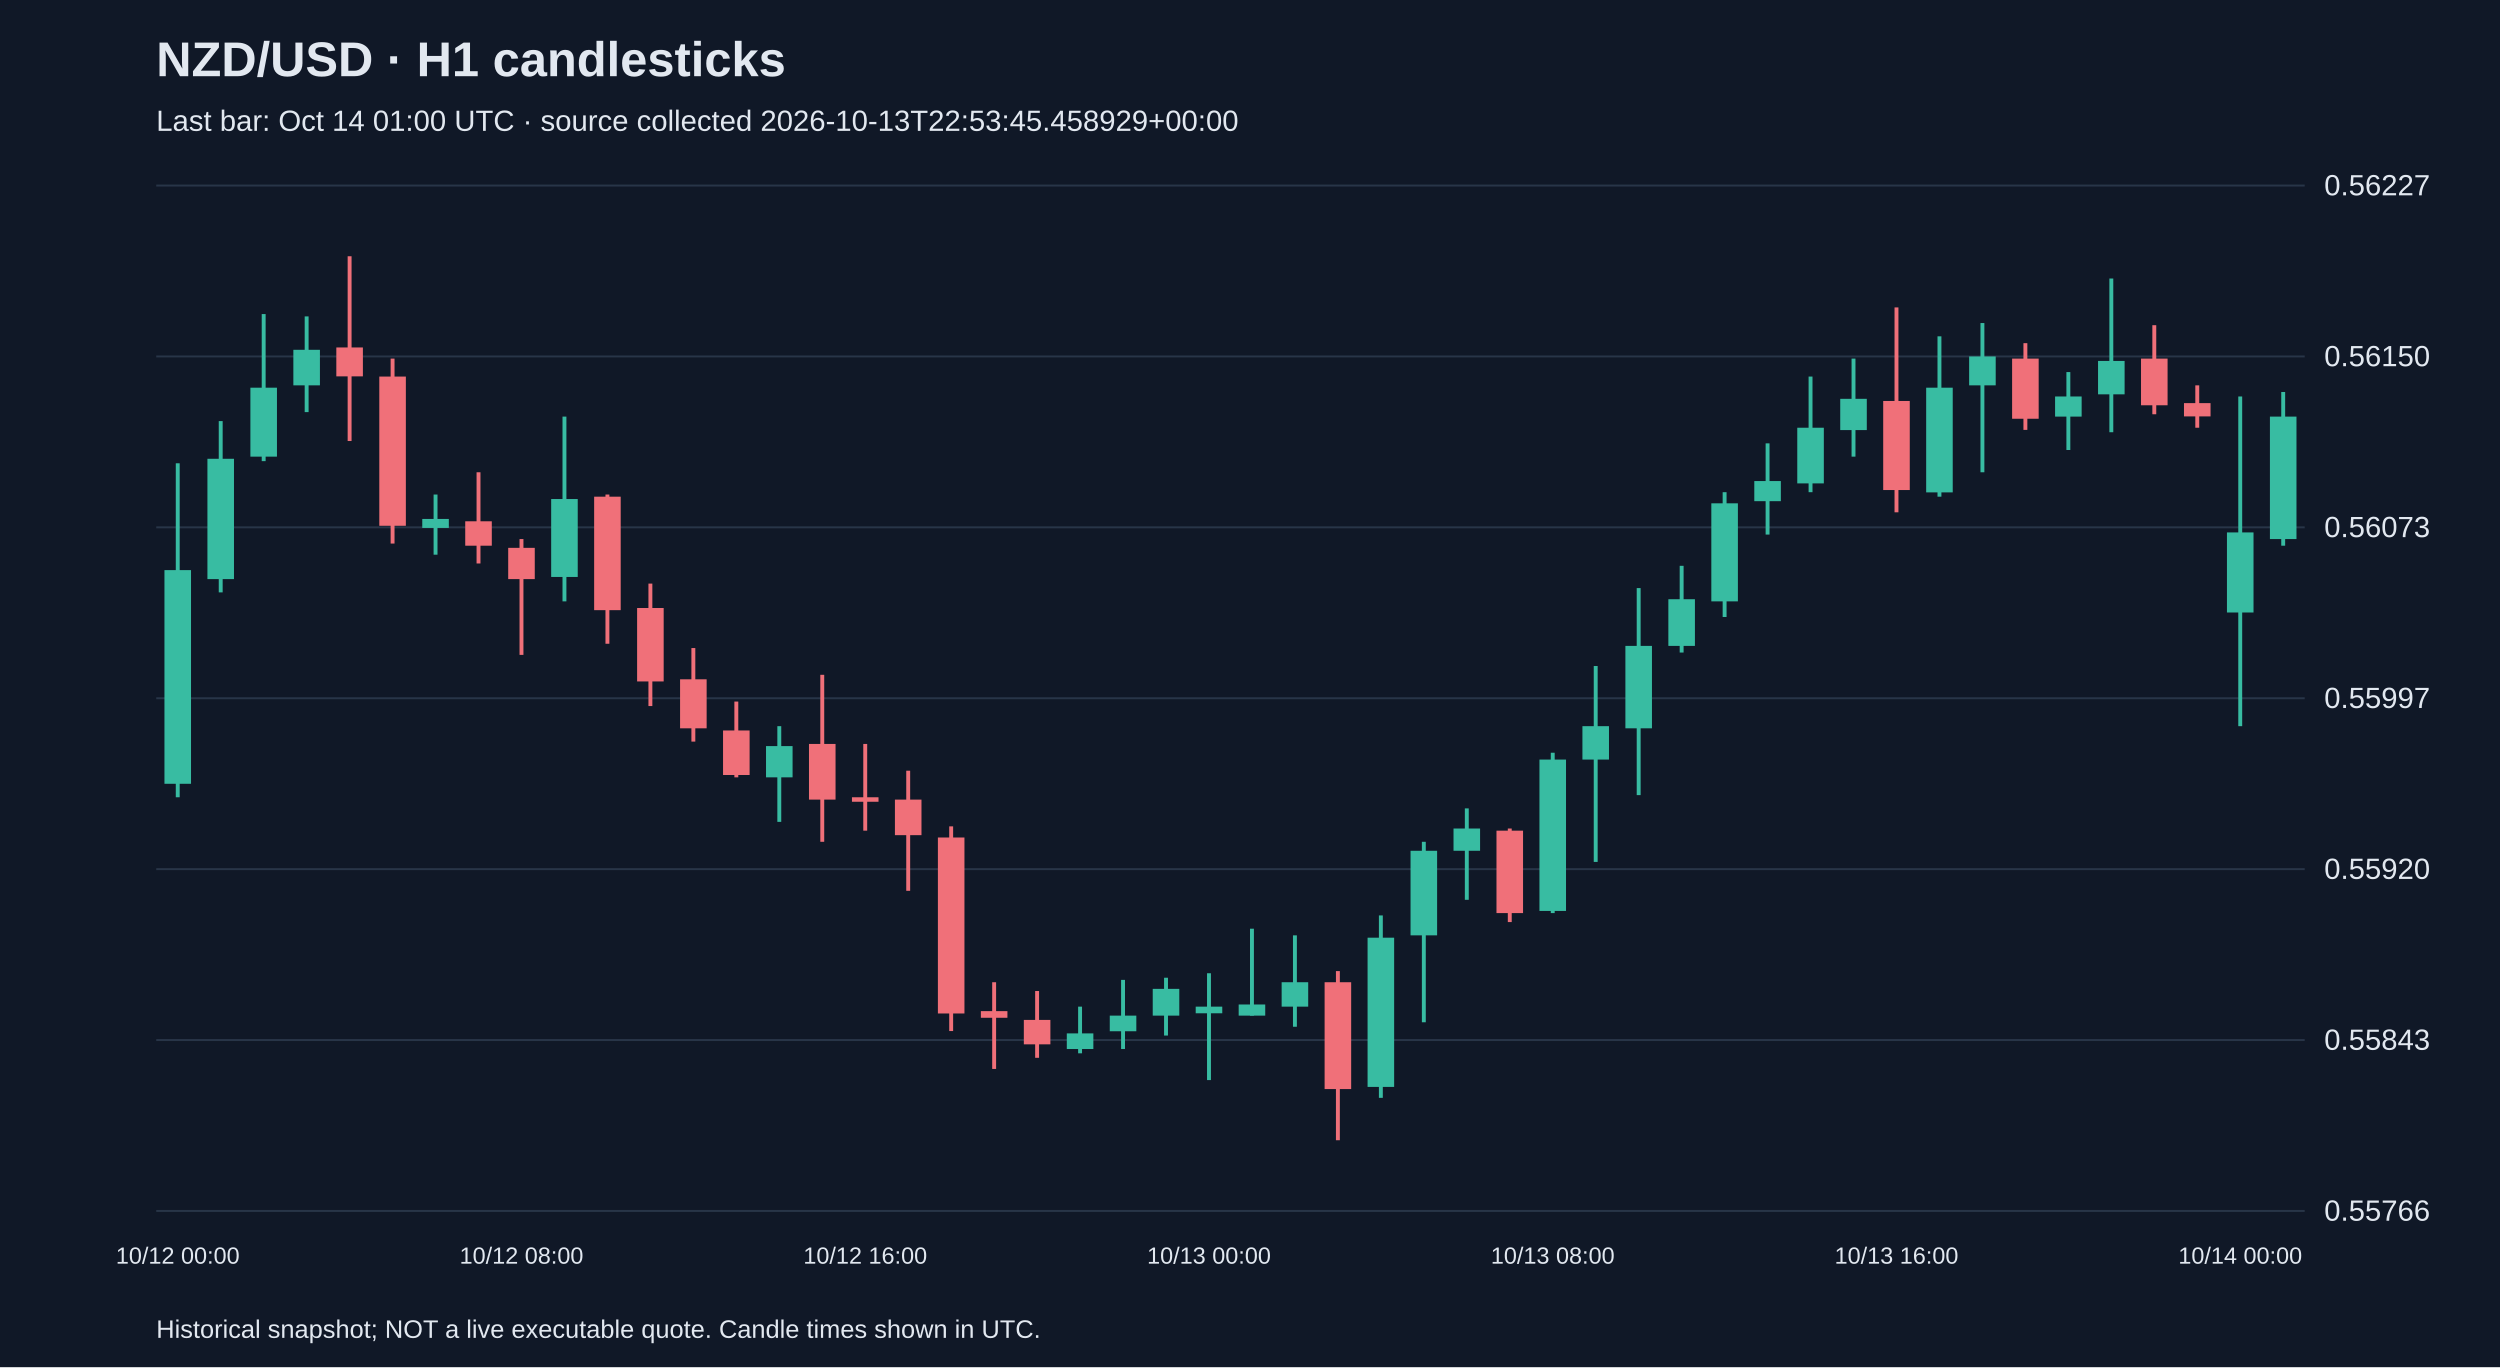
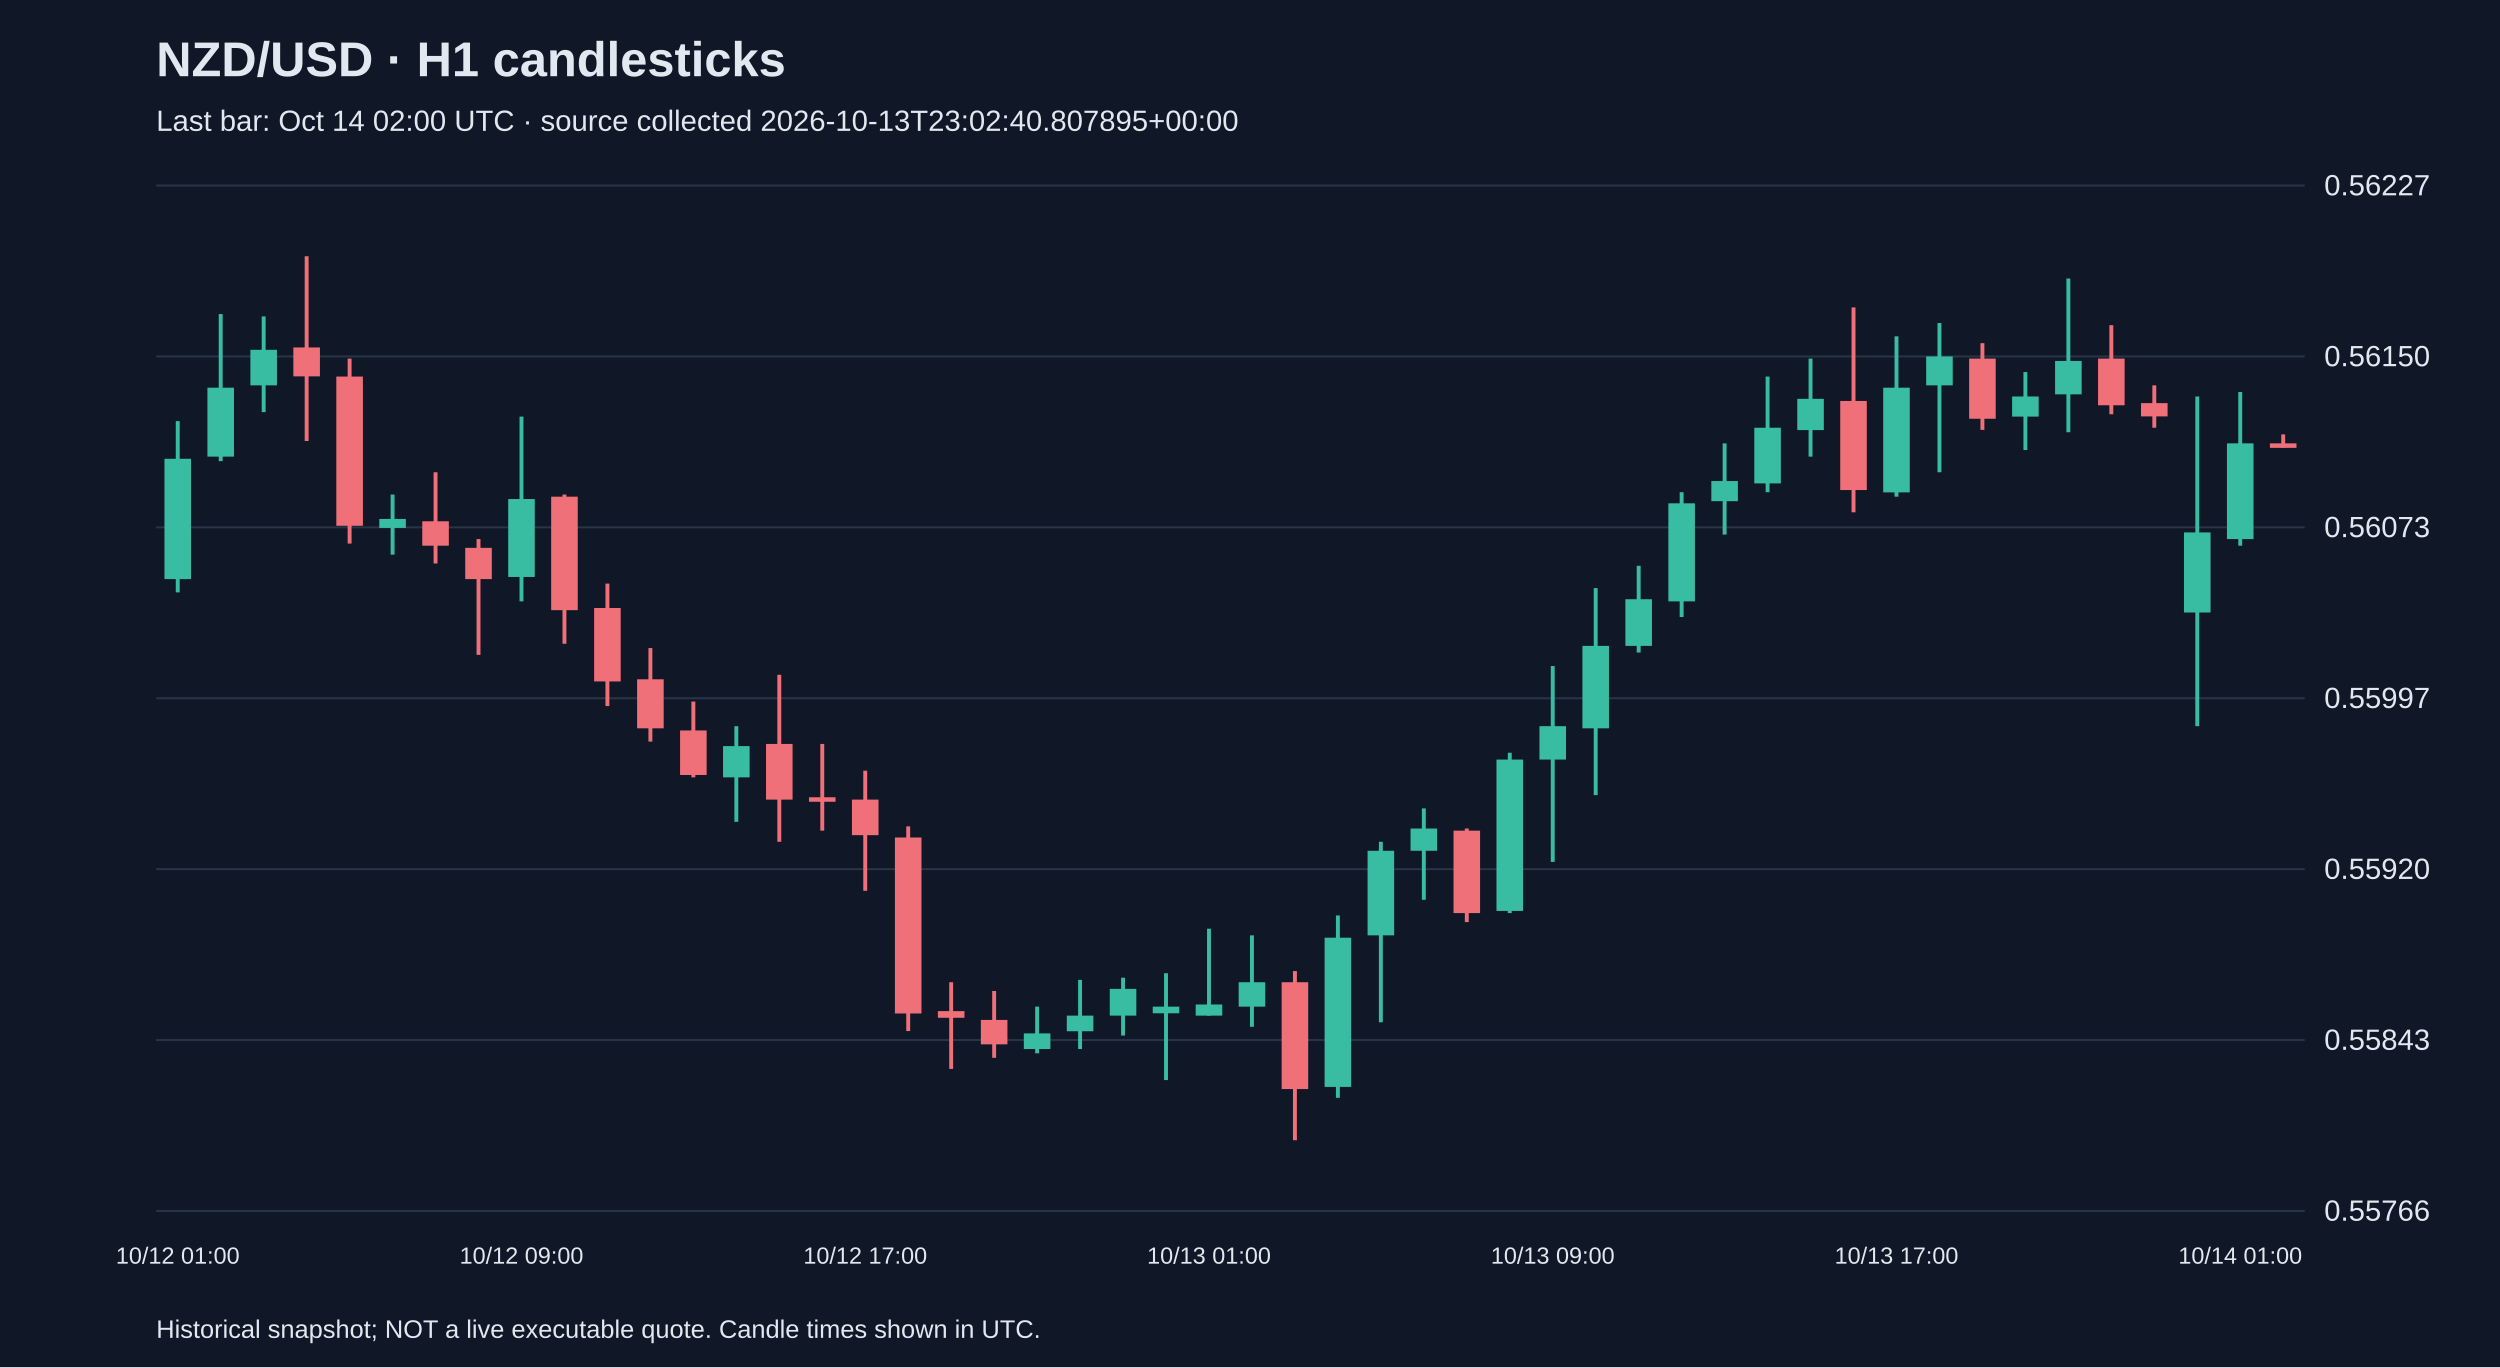
<svg xmlns="http://www.w3.org/2000/svg" viewBox="0 0 1280 700">
  <rect width="100%" height="100%" fill="#101827" />
  <style>text{font-family:Arial,sans-serif;fill:#e2e8f0}</style>
  <text x="80" y="39" font-size="25" font-weight="bold">NZD/USD · H1 candlesticks</text>
-   <text x="80" y="67" font-size="15" fill="#a6b1c5">Last bar: Oct 14 01:00 UTC · source collected 2026-10-13T22:53:45.458929+00:00</text>
+   <text x="80" y="67" font-size="15" fill="#a6b1c5">Last bar: Oct 14 02:00 UTC · source collected 2026-10-13T23:02:40.807895+00:00</text>
  <line x1="80" y1="620.0" x2="1180" y2="620.0" stroke="#283548" />
  <text x="1190" y="625.0" font-size="15">0.55766</text>
  <line x1="80" y1="532.5" x2="1180" y2="532.5" stroke="#283548" />
  <text x="1190" y="537.5" font-size="15">0.55843</text>
  <line x1="80" y1="445.0" x2="1180" y2="445.0" stroke="#283548" />
  <text x="1190" y="450.0" font-size="15">0.55920</text>
  <line x1="80" y1="357.5" x2="1180" y2="357.5" stroke="#283548" />
  <text x="1190" y="362.5" font-size="15">0.55997</text>
  <line x1="80" y1="270.0" x2="1180" y2="270.0" stroke="#283548" />
  <text x="1190" y="275.0" font-size="15">0.56073</text>
  <line x1="80" y1="182.5" x2="1180" y2="182.5" stroke="#283548" />
  <text x="1190" y="187.5" font-size="15">0.56150</text>
  <line x1="80" y1="95.0" x2="1180" y2="95.0" stroke="#283548" />
  <text x="1190" y="100.0" font-size="15">0.56227</text>
-   <line x1="91.0" y1="237.2" x2="91.0" y2="408.2" stroke="#38bca2" stroke-width="2" />
-   <rect x="84.2" y="291.9" width="13.6" height="109.4" fill="#38bca2" />
-   <text x="91.0" y="647" text-anchor="middle" font-size="12">10/12 00:00</text>
-   <line x1="113.0" y1="215.6" x2="113.0" y2="303.3" stroke="#38bca2" stroke-width="2" />
-   <rect x="106.2" y="234.9" width="13.6" height="61.6" fill="#38bca2" />
-   <line x1="135.0" y1="160.8" x2="135.0" y2="236.1" stroke="#38bca2" stroke-width="2" />
-   <rect x="128.2" y="198.5" width="13.6" height="35.3" fill="#38bca2" />
-   <line x1="157.0" y1="162.0" x2="157.0" y2="211.0" stroke="#38bca2" stroke-width="2" />
-   <rect x="150.2" y="179.1" width="13.6" height="18.2" fill="#38bca2" />
-   <line x1="179.0" y1="131.2" x2="179.0" y2="225.8" stroke="#f07079" stroke-width="2" />
-   <rect x="172.2" y="177.9" width="13.6" height="14.8" fill="#f07079" />
-   <line x1="201.0" y1="183.6" x2="201.0" y2="278.3" stroke="#f07079" stroke-width="2" />
-   <rect x="194.2" y="192.8" width="13.6" height="76.4" fill="#f07079" />
-   <line x1="223.0" y1="253.2" x2="223.0" y2="284.0" stroke="#38bca2" stroke-width="2" />
-   <rect x="216.2" y="265.7" width="13.6" height="4.6" fill="#38bca2" />
-   <line x1="245.0" y1="241.8" x2="245.0" y2="288.5" stroke="#f07079" stroke-width="2" />
-   <rect x="238.2" y="266.9" width="13.6" height="12.5" fill="#f07079" />
-   <line x1="267.0" y1="276.0" x2="267.0" y2="335.3" stroke="#f07079" stroke-width="2" />
-   <rect x="260.2" y="280.5" width="13.6" height="16.0" fill="#f07079" />
-   <text x="267.0" y="647" text-anchor="middle" font-size="12">10/12 08:00</text>
-   <line x1="289.0" y1="213.3" x2="289.0" y2="307.9" stroke="#38bca2" stroke-width="2" />
-   <rect x="282.2" y="255.5" width="13.6" height="39.9" fill="#38bca2" />
-   <line x1="311.0" y1="253.2" x2="311.0" y2="329.6" stroke="#f07079" stroke-width="2" />
-   <rect x="304.2" y="254.3" width="13.6" height="58.1" fill="#f07079" />
-   <line x1="333.0" y1="298.8" x2="333.0" y2="361.5" stroke="#f07079" stroke-width="2" />
-   <rect x="326.2" y="311.3" width="13.6" height="37.6" fill="#f07079" />
-   <line x1="355.0" y1="331.8" x2="355.0" y2="379.7" stroke="#f07079" stroke-width="2" />
-   <rect x="348.2" y="347.8" width="13.6" height="25.1" fill="#f07079" />
-   <line x1="377.0" y1="359.2" x2="377.0" y2="398.0" stroke="#f07079" stroke-width="2" />
-   <rect x="370.2" y="374.0" width="13.6" height="22.8" fill="#f07079" />
-   <line x1="399.0" y1="371.8" x2="399.0" y2="420.8" stroke="#38bca2" stroke-width="2" />
-   <rect x="392.2" y="382.0" width="13.6" height="16.0" fill="#38bca2" />
-   <line x1="421.0" y1="345.5" x2="421.0" y2="431.0" stroke="#f07079" stroke-width="2" />
-   <rect x="414.2" y="380.9" width="13.6" height="28.5" fill="#f07079" />
-   <line x1="443.0" y1="380.9" x2="443.0" y2="425.3" stroke="#f07079" stroke-width="2" />
-   <rect x="436.2" y="408.2" width="13.6" height="2.3" fill="#f07079" />
-   <text x="443.0" y="647" text-anchor="middle" font-size="12">10/12 16:00</text>
-   <line x1="465.0" y1="394.6" x2="465.0" y2="456.1" stroke="#f07079" stroke-width="2" />
-   <rect x="458.2" y="409.4" width="13.6" height="18.2" fill="#f07079" />
-   <line x1="487.0" y1="423.1" x2="487.0" y2="527.9" stroke="#f07079" stroke-width="2" />
-   <rect x="480.2" y="428.8" width="13.6" height="90.1" fill="#f07079" />
-   <line x1="509.0" y1="502.9" x2="509.0" y2="547.3" stroke="#f07079" stroke-width="2" />
-   <rect x="502.2" y="517.7" width="13.6" height="3.4" fill="#f07079" />
-   <line x1="531.0" y1="507.4" x2="531.0" y2="541.6" stroke="#f07079" stroke-width="2" />
-   <rect x="524.2" y="522.2" width="13.6" height="12.5" fill="#f07079" />
-   <line x1="553.0" y1="515.4" x2="553.0" y2="539.3" stroke="#38bca2" stroke-width="2" />
-   <rect x="546.2" y="529.1" width="13.6" height="8.0" fill="#38bca2" />
-   <line x1="575.0" y1="501.7" x2="575.0" y2="537.1" stroke="#38bca2" stroke-width="2" />
-   <rect x="568.2" y="520.0" width="13.6" height="8.0" fill="#38bca2" />
-   <line x1="597.0" y1="500.6" x2="597.0" y2="530.2" stroke="#38bca2" stroke-width="2" />
-   <rect x="590.2" y="506.3" width="13.6" height="13.7" fill="#38bca2" />
-   <line x1="619.0" y1="498.3" x2="619.0" y2="553.0" stroke="#38bca2" stroke-width="2" />
-   <rect x="612.2" y="515.4" width="13.6" height="3.4" fill="#38bca2" />
-   <text x="619.0" y="647" text-anchor="middle" font-size="12">10/13 00:00</text>
-   <line x1="641.0" y1="475.5" x2="641.0" y2="520.0" stroke="#38bca2" stroke-width="2" />
-   <rect x="634.2" y="514.3" width="13.6" height="5.7" fill="#38bca2" />
-   <line x1="663.0" y1="478.9" x2="663.0" y2="525.7" stroke="#38bca2" stroke-width="2" />
-   <rect x="656.2" y="502.9" width="13.6" height="12.5" fill="#38bca2" />
-   <line x1="685.0" y1="497.2" x2="685.0" y2="583.8" stroke="#f07079" stroke-width="2" />
-   <rect x="678.2" y="502.9" width="13.6" height="54.7" fill="#f07079" />
-   <line x1="707.0" y1="468.7" x2="707.0" y2="562.1" stroke="#38bca2" stroke-width="2" />
-   <rect x="700.2" y="480.1" width="13.6" height="76.4" fill="#38bca2" />
-   <line x1="729.0" y1="431.0" x2="729.0" y2="523.4" stroke="#38bca2" stroke-width="2" />
-   <rect x="722.2" y="435.6" width="13.6" height="43.3" fill="#38bca2" />
-   <line x1="751.0" y1="413.9" x2="751.0" y2="460.7" stroke="#38bca2" stroke-width="2" />
-   <rect x="744.2" y="424.2" width="13.6" height="11.4" fill="#38bca2" />
-   <line x1="773.0" y1="424.2" x2="773.0" y2="472.1" stroke="#f07079" stroke-width="2" />
-   <rect x="766.2" y="425.3" width="13.6" height="42.2" fill="#f07079" />
-   <line x1="795.0" y1="385.4" x2="795.0" y2="467.5" stroke="#38bca2" stroke-width="2" />
-   <rect x="788.2" y="388.9" width="13.6" height="77.5" fill="#38bca2" />
-   <text x="795.0" y="647" text-anchor="middle" font-size="12">10/13 08:00</text>
-   <line x1="817.0" y1="341.0" x2="817.0" y2="441.3" stroke="#38bca2" stroke-width="2" />
-   <rect x="810.2" y="371.8" width="13.6" height="17.1" fill="#38bca2" />
-   <line x1="839.0" y1="301.1" x2="839.0" y2="407.1" stroke="#38bca2" stroke-width="2" />
-   <rect x="832.2" y="330.7" width="13.6" height="42.2" fill="#38bca2" />
-   <line x1="861.0" y1="289.7" x2="861.0" y2="334.1" stroke="#38bca2" stroke-width="2" />
-   <rect x="854.2" y="306.8" width="13.6" height="23.9" fill="#38bca2" />
-   <line x1="883.0" y1="252.0" x2="883.0" y2="315.9" stroke="#38bca2" stroke-width="2" />
-   <rect x="876.2" y="257.7" width="13.6" height="50.2" fill="#38bca2" />
-   <line x1="905.0" y1="227.0" x2="905.0" y2="273.7" stroke="#38bca2" stroke-width="2" />
-   <rect x="898.2" y="246.3" width="13.6" height="10.3" fill="#38bca2" />
-   <line x1="927.0" y1="192.8" x2="927.0" y2="252.0" stroke="#38bca2" stroke-width="2" />
-   <rect x="920.2" y="219.0" width="13.6" height="28.5" fill="#38bca2" />
-   <line x1="949.0" y1="183.6" x2="949.0" y2="233.8" stroke="#38bca2" stroke-width="2" />
-   <rect x="942.2" y="204.2" width="13.6" height="16.0" fill="#38bca2" />
-   <line x1="971.0" y1="157.4" x2="971.0" y2="262.3" stroke="#f07079" stroke-width="2" />
-   <rect x="964.2" y="205.3" width="13.6" height="45.6" fill="#f07079" />
-   <text x="971.0" y="647" text-anchor="middle" font-size="12">10/13 16:00</text>
-   <line x1="993.0" y1="172.2" x2="993.0" y2="254.3" stroke="#38bca2" stroke-width="2" />
-   <rect x="986.2" y="198.5" width="13.6" height="53.6" fill="#38bca2" />
-   <line x1="1015.0" y1="165.4" x2="1015.0" y2="241.8" stroke="#38bca2" stroke-width="2" />
-   <rect x="1008.2" y="182.5" width="13.6" height="14.8" fill="#38bca2" />
-   <line x1="1037.0" y1="175.7" x2="1037.0" y2="220.1" stroke="#f07079" stroke-width="2" />
-   <rect x="1030.2" y="183.6" width="13.6" height="30.8" fill="#f07079" />
-   <line x1="1059.0" y1="190.5" x2="1059.0" y2="230.4" stroke="#38bca2" stroke-width="2" />
-   <rect x="1052.2" y="203.0" width="13.6" height="10.3" fill="#38bca2" />
-   <line x1="1081.0" y1="142.6" x2="1081.0" y2="221.3" stroke="#38bca2" stroke-width="2" />
-   <rect x="1074.2" y="184.8" width="13.6" height="17.1" fill="#38bca2" />
-   <line x1="1103.0" y1="166.5" x2="1103.0" y2="212.1" stroke="#f07079" stroke-width="2" />
-   <rect x="1096.2" y="183.6" width="13.6" height="23.9" fill="#f07079" />
-   <line x1="1125.0" y1="197.3" x2="1125.0" y2="219.0" stroke="#f07079" stroke-width="2" />
-   <rect x="1118.2" y="206.4" width="13.6" height="6.8" fill="#f07079" />
-   <line x1="1147.0" y1="203.0" x2="1147.0" y2="371.8" stroke="#38bca2" stroke-width="2" />
-   <rect x="1140.2" y="272.6" width="13.6" height="41.0" fill="#38bca2" />
-   <text x="1147.0" y="647" text-anchor="middle" font-size="12">10/14 00:00</text>
-   <line x1="1169.0" y1="200.7" x2="1169.0" y2="279.4" stroke="#38bca2" stroke-width="2" />
-   <rect x="1162.2" y="213.3" width="13.6" height="62.7" fill="#38bca2" />
+   <line x1="91.0" y1="215.6" x2="91.0" y2="303.3" stroke="#38bca2" stroke-width="2" />
+   <rect x="84.2" y="234.9" width="13.6" height="61.6" fill="#38bca2" />
+   <text x="91.0" y="647" text-anchor="middle" font-size="12">10/12 01:00</text>
+   <line x1="113.0" y1="160.8" x2="113.0" y2="236.1" stroke="#38bca2" stroke-width="2" />
+   <rect x="106.2" y="198.5" width="13.6" height="35.3" fill="#38bca2" />
+   <line x1="135.0" y1="162.0" x2="135.0" y2="211.0" stroke="#38bca2" stroke-width="2" />
+   <rect x="128.2" y="179.1" width="13.6" height="18.2" fill="#38bca2" />
+   <line x1="157.0" y1="131.2" x2="157.0" y2="225.8" stroke="#f07079" stroke-width="2" />
+   <rect x="150.2" y="177.9" width="13.6" height="14.8" fill="#f07079" />
+   <line x1="179.0" y1="183.6" x2="179.0" y2="278.3" stroke="#f07079" stroke-width="2" />
+   <rect x="172.2" y="192.8" width="13.6" height="76.4" fill="#f07079" />
+   <line x1="201.0" y1="253.2" x2="201.0" y2="284.0" stroke="#38bca2" stroke-width="2" />
+   <rect x="194.2" y="265.7" width="13.6" height="4.6" fill="#38bca2" />
+   <line x1="223.0" y1="241.8" x2="223.0" y2="288.5" stroke="#f07079" stroke-width="2" />
+   <rect x="216.2" y="266.9" width="13.6" height="12.5" fill="#f07079" />
+   <line x1="245.0" y1="276.0" x2="245.0" y2="335.3" stroke="#f07079" stroke-width="2" />
+   <rect x="238.2" y="280.5" width="13.6" height="16.0" fill="#f07079" />
+   <line x1="267.0" y1="213.3" x2="267.0" y2="307.9" stroke="#38bca2" stroke-width="2" />
+   <rect x="260.2" y="255.5" width="13.6" height="39.9" fill="#38bca2" />
+   <text x="267.0" y="647" text-anchor="middle" font-size="12">10/12 09:00</text>
+   <line x1="289.0" y1="253.2" x2="289.0" y2="329.6" stroke="#f07079" stroke-width="2" />
+   <rect x="282.2" y="254.3" width="13.6" height="58.1" fill="#f07079" />
+   <line x1="311.0" y1="298.8" x2="311.0" y2="361.5" stroke="#f07079" stroke-width="2" />
+   <rect x="304.2" y="311.3" width="13.6" height="37.6" fill="#f07079" />
+   <line x1="333.0" y1="331.8" x2="333.0" y2="379.7" stroke="#f07079" stroke-width="2" />
+   <rect x="326.2" y="347.8" width="13.6" height="25.1" fill="#f07079" />
+   <line x1="355.0" y1="359.2" x2="355.0" y2="398.0" stroke="#f07079" stroke-width="2" />
+   <rect x="348.2" y="374.0" width="13.6" height="22.8" fill="#f07079" />
+   <line x1="377.0" y1="371.8" x2="377.0" y2="420.8" stroke="#38bca2" stroke-width="2" />
+   <rect x="370.2" y="382.0" width="13.6" height="16.0" fill="#38bca2" />
+   <line x1="399.0" y1="345.5" x2="399.0" y2="431.0" stroke="#f07079" stroke-width="2" />
+   <rect x="392.2" y="380.9" width="13.6" height="28.5" fill="#f07079" />
+   <line x1="421.0" y1="380.9" x2="421.0" y2="425.3" stroke="#f07079" stroke-width="2" />
+   <rect x="414.2" y="408.2" width="13.6" height="2.3" fill="#f07079" />
+   <line x1="443.0" y1="394.6" x2="443.0" y2="456.1" stroke="#f07079" stroke-width="2" />
+   <rect x="436.2" y="409.4" width="13.6" height="18.2" fill="#f07079" />
+   <text x="443.0" y="647" text-anchor="middle" font-size="12">10/12 17:00</text>
+   <line x1="465.0" y1="423.1" x2="465.0" y2="527.9" stroke="#f07079" stroke-width="2" />
+   <rect x="458.2" y="428.8" width="13.6" height="90.1" fill="#f07079" />
+   <line x1="487.0" y1="502.9" x2="487.0" y2="547.3" stroke="#f07079" stroke-width="2" />
+   <rect x="480.2" y="517.7" width="13.6" height="3.4" fill="#f07079" />
+   <line x1="509.0" y1="507.4" x2="509.0" y2="541.6" stroke="#f07079" stroke-width="2" />
+   <rect x="502.2" y="522.2" width="13.6" height="12.5" fill="#f07079" />
+   <line x1="531.0" y1="515.4" x2="531.0" y2="539.3" stroke="#38bca2" stroke-width="2" />
+   <rect x="524.2" y="529.1" width="13.6" height="8.0" fill="#38bca2" />
+   <line x1="553.0" y1="501.7" x2="553.0" y2="537.1" stroke="#38bca2" stroke-width="2" />
+   <rect x="546.2" y="520.0" width="13.6" height="8.0" fill="#38bca2" />
+   <line x1="575.0" y1="500.6" x2="575.0" y2="530.2" stroke="#38bca2" stroke-width="2" />
+   <rect x="568.2" y="506.3" width="13.6" height="13.7" fill="#38bca2" />
+   <line x1="597.0" y1="498.3" x2="597.0" y2="553.0" stroke="#38bca2" stroke-width="2" />
+   <rect x="590.2" y="515.4" width="13.6" height="3.4" fill="#38bca2" />
+   <line x1="619.0" y1="475.5" x2="619.0" y2="520.0" stroke="#38bca2" stroke-width="2" />
+   <rect x="612.2" y="514.3" width="13.6" height="5.7" fill="#38bca2" />
+   <text x="619.0" y="647" text-anchor="middle" font-size="12">10/13 01:00</text>
+   <line x1="641.0" y1="478.9" x2="641.0" y2="525.7" stroke="#38bca2" stroke-width="2" />
+   <rect x="634.2" y="502.9" width="13.6" height="12.5" fill="#38bca2" />
+   <line x1="663.0" y1="497.2" x2="663.0" y2="583.8" stroke="#f07079" stroke-width="2" />
+   <rect x="656.2" y="502.9" width="13.6" height="54.7" fill="#f07079" />
+   <line x1="685.0" y1="468.7" x2="685.0" y2="562.1" stroke="#38bca2" stroke-width="2" />
+   <rect x="678.2" y="480.1" width="13.6" height="76.4" fill="#38bca2" />
+   <line x1="707.0" y1="431.0" x2="707.0" y2="523.4" stroke="#38bca2" stroke-width="2" />
+   <rect x="700.2" y="435.6" width="13.6" height="43.3" fill="#38bca2" />
+   <line x1="729.0" y1="413.9" x2="729.0" y2="460.7" stroke="#38bca2" stroke-width="2" />
+   <rect x="722.2" y="424.2" width="13.6" height="11.4" fill="#38bca2" />
+   <line x1="751.0" y1="424.2" x2="751.0" y2="472.1" stroke="#f07079" stroke-width="2" />
+   <rect x="744.2" y="425.3" width="13.6" height="42.2" fill="#f07079" />
+   <line x1="773.0" y1="385.4" x2="773.0" y2="467.5" stroke="#38bca2" stroke-width="2" />
+   <rect x="766.2" y="388.9" width="13.6" height="77.5" fill="#38bca2" />
+   <line x1="795.0" y1="341.0" x2="795.0" y2="441.3" stroke="#38bca2" stroke-width="2" />
+   <rect x="788.2" y="371.8" width="13.6" height="17.1" fill="#38bca2" />
+   <text x="795.0" y="647" text-anchor="middle" font-size="12">10/13 09:00</text>
+   <line x1="817.0" y1="301.1" x2="817.0" y2="407.1" stroke="#38bca2" stroke-width="2" />
+   <rect x="810.2" y="330.7" width="13.6" height="42.2" fill="#38bca2" />
+   <line x1="839.0" y1="289.7" x2="839.0" y2="334.1" stroke="#38bca2" stroke-width="2" />
+   <rect x="832.2" y="306.8" width="13.6" height="23.9" fill="#38bca2" />
+   <line x1="861.0" y1="252.0" x2="861.0" y2="315.9" stroke="#38bca2" stroke-width="2" />
+   <rect x="854.2" y="257.7" width="13.6" height="50.2" fill="#38bca2" />
+   <line x1="883.0" y1="227.0" x2="883.0" y2="273.7" stroke="#38bca2" stroke-width="2" />
+   <rect x="876.2" y="246.3" width="13.6" height="10.3" fill="#38bca2" />
+   <line x1="905.0" y1="192.8" x2="905.0" y2="252.0" stroke="#38bca2" stroke-width="2" />
+   <rect x="898.2" y="219.0" width="13.6" height="28.5" fill="#38bca2" />
+   <line x1="927.0" y1="183.6" x2="927.0" y2="233.8" stroke="#38bca2" stroke-width="2" />
+   <rect x="920.2" y="204.2" width="13.6" height="16.0" fill="#38bca2" />
+   <line x1="949.0" y1="157.4" x2="949.0" y2="262.3" stroke="#f07079" stroke-width="2" />
+   <rect x="942.2" y="205.3" width="13.6" height="45.6" fill="#f07079" />
+   <line x1="971.0" y1="172.2" x2="971.0" y2="254.3" stroke="#38bca2" stroke-width="2" />
+   <rect x="964.2" y="198.5" width="13.6" height="53.6" fill="#38bca2" />
+   <text x="971.0" y="647" text-anchor="middle" font-size="12">10/13 17:00</text>
+   <line x1="993.0" y1="165.4" x2="993.0" y2="241.8" stroke="#38bca2" stroke-width="2" />
+   <rect x="986.2" y="182.5" width="13.6" height="14.8" fill="#38bca2" />
+   <line x1="1015.0" y1="175.7" x2="1015.0" y2="220.1" stroke="#f07079" stroke-width="2" />
+   <rect x="1008.2" y="183.6" width="13.6" height="30.8" fill="#f07079" />
+   <line x1="1037.0" y1="190.5" x2="1037.0" y2="230.4" stroke="#38bca2" stroke-width="2" />
+   <rect x="1030.2" y="203.0" width="13.6" height="10.3" fill="#38bca2" />
+   <line x1="1059.0" y1="142.6" x2="1059.0" y2="221.3" stroke="#38bca2" stroke-width="2" />
+   <rect x="1052.2" y="184.8" width="13.6" height="17.1" fill="#38bca2" />
+   <line x1="1081.0" y1="166.5" x2="1081.0" y2="212.1" stroke="#f07079" stroke-width="2" />
+   <rect x="1074.2" y="183.6" width="13.6" height="23.9" fill="#f07079" />
+   <line x1="1103.0" y1="197.3" x2="1103.0" y2="219.0" stroke="#f07079" stroke-width="2" />
+   <rect x="1096.2" y="206.4" width="13.6" height="6.8" fill="#f07079" />
+   <line x1="1125.0" y1="203.0" x2="1125.0" y2="371.8" stroke="#38bca2" stroke-width="2" />
+   <rect x="1118.2" y="272.6" width="13.6" height="41.0" fill="#38bca2" />
+   <line x1="1147.0" y1="200.7" x2="1147.0" y2="279.4" stroke="#38bca2" stroke-width="2" />
+   <rect x="1140.2" y="227.0" width="13.6" height="49.0" fill="#38bca2" />
+   <text x="1147.0" y="647" text-anchor="middle" font-size="12">10/14 01:00</text>
+   <line x1="1169.0" y1="222.4" x2="1169.0" y2="229.2" stroke="#f07079" stroke-width="2" />
+   <rect x="1162.2" y="227.0" width="13.6" height="2.3" fill="#f07079" />
  <text x="80" y="685" font-size="13">Historical snapshot; NOT a live executable quote. Candle times shown in UTC.</text>
</svg>
